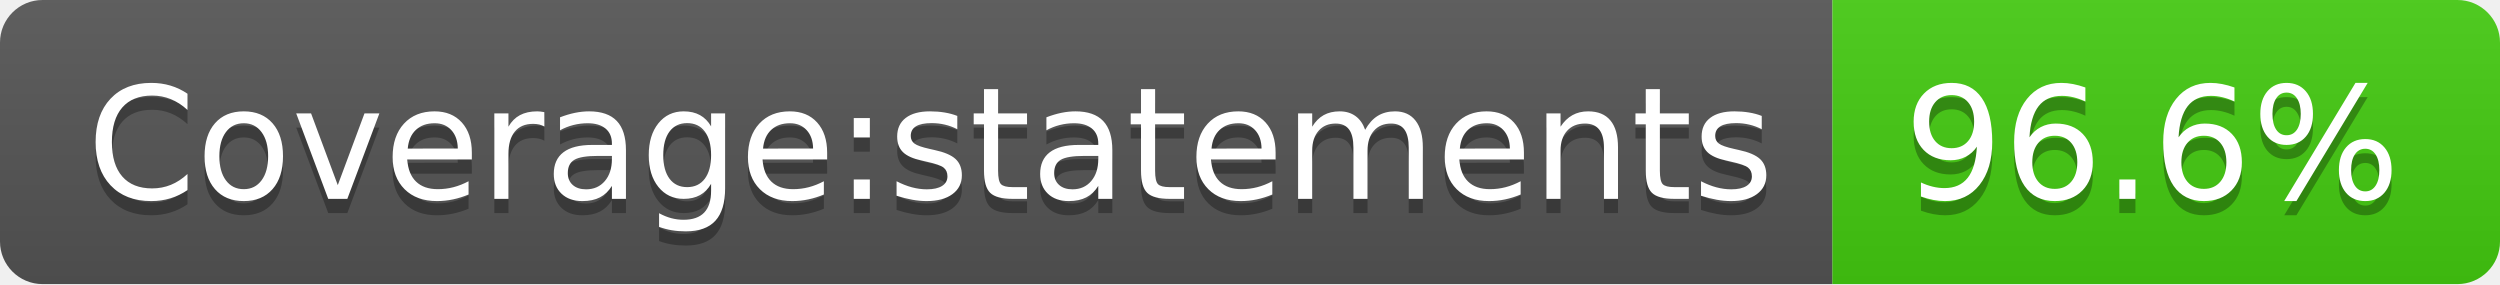
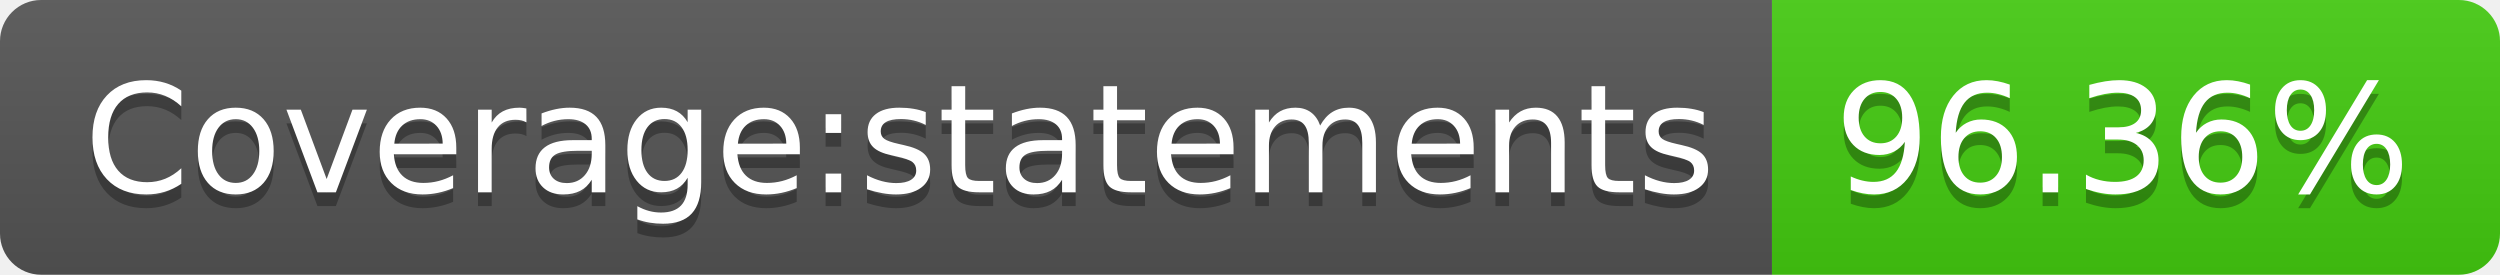
- <svg xmlns="http://www.w3.org/2000/svg" width="176" height="20" role="img" aria-label="Coverage:statements: 96.6%">
+ <svg xmlns="http://www.w3.org/2000/svg" width="182" height="20" role="img" aria-label="Coverage:statements: 96.36%">
  <linearGradient id="s" x2="0" y2="100%">
    <stop offset="0" stop-color="#bbb" stop-opacity=".1" />
    <stop offset="1" stop-opacity=".1" />
  </linearGradient>
  <clipPath id="r">
-     <rect width="176" height="20" rx="3" fill="#fff" />
+     <rect width="182" height="20" rx="3" fill="#fff" />
  </clipPath>
  <g clip-path="url(#r)">
    <rect width="129" height="20" fill="#555" />
-     <rect x="129" width="47" height="20" fill="#4c1" />
-     <rect width="176" height="20" fill="url(#s)" />
+     <rect x="129" width="53" height="20" fill="#4c1" />
+     <rect width="182" height="20" fill="url(#s)" />
  </g>
  <g fill="#fff" text-anchor="middle" font-family="Verdana,Geneva,DejaVu Sans,sans-serif" text-rendering="geometricPrecision" font-size="110">
    <text aria-hidden="true" x="655" y="150" fill="#010101" fill-opacity=".3" transform="scale(.1)" textLength="1190">Coverage:statements</text>
    <text x="655" y="140" transform="scale(.1)" fill="#fff" textLength="1190">Coverage:statements</text>
-     <text aria-hidden="true" x="1515" y="150" fill="#010101" fill-opacity=".3" transform="scale(.1)" textLength="370">96.6%</text>
-     <text x="1515" y="140" transform="scale(.1)" fill="#fff" textLength="370">96.6%</text>
+     <text aria-hidden="true" x="1545" y="150" fill="#010101" fill-opacity=".3" transform="scale(.1)" textLength="430">96.36%</text>
+     <text x="1545" y="140" transform="scale(.1)" fill="#fff" textLength="430">96.36%</text>
  </g>
</svg>
